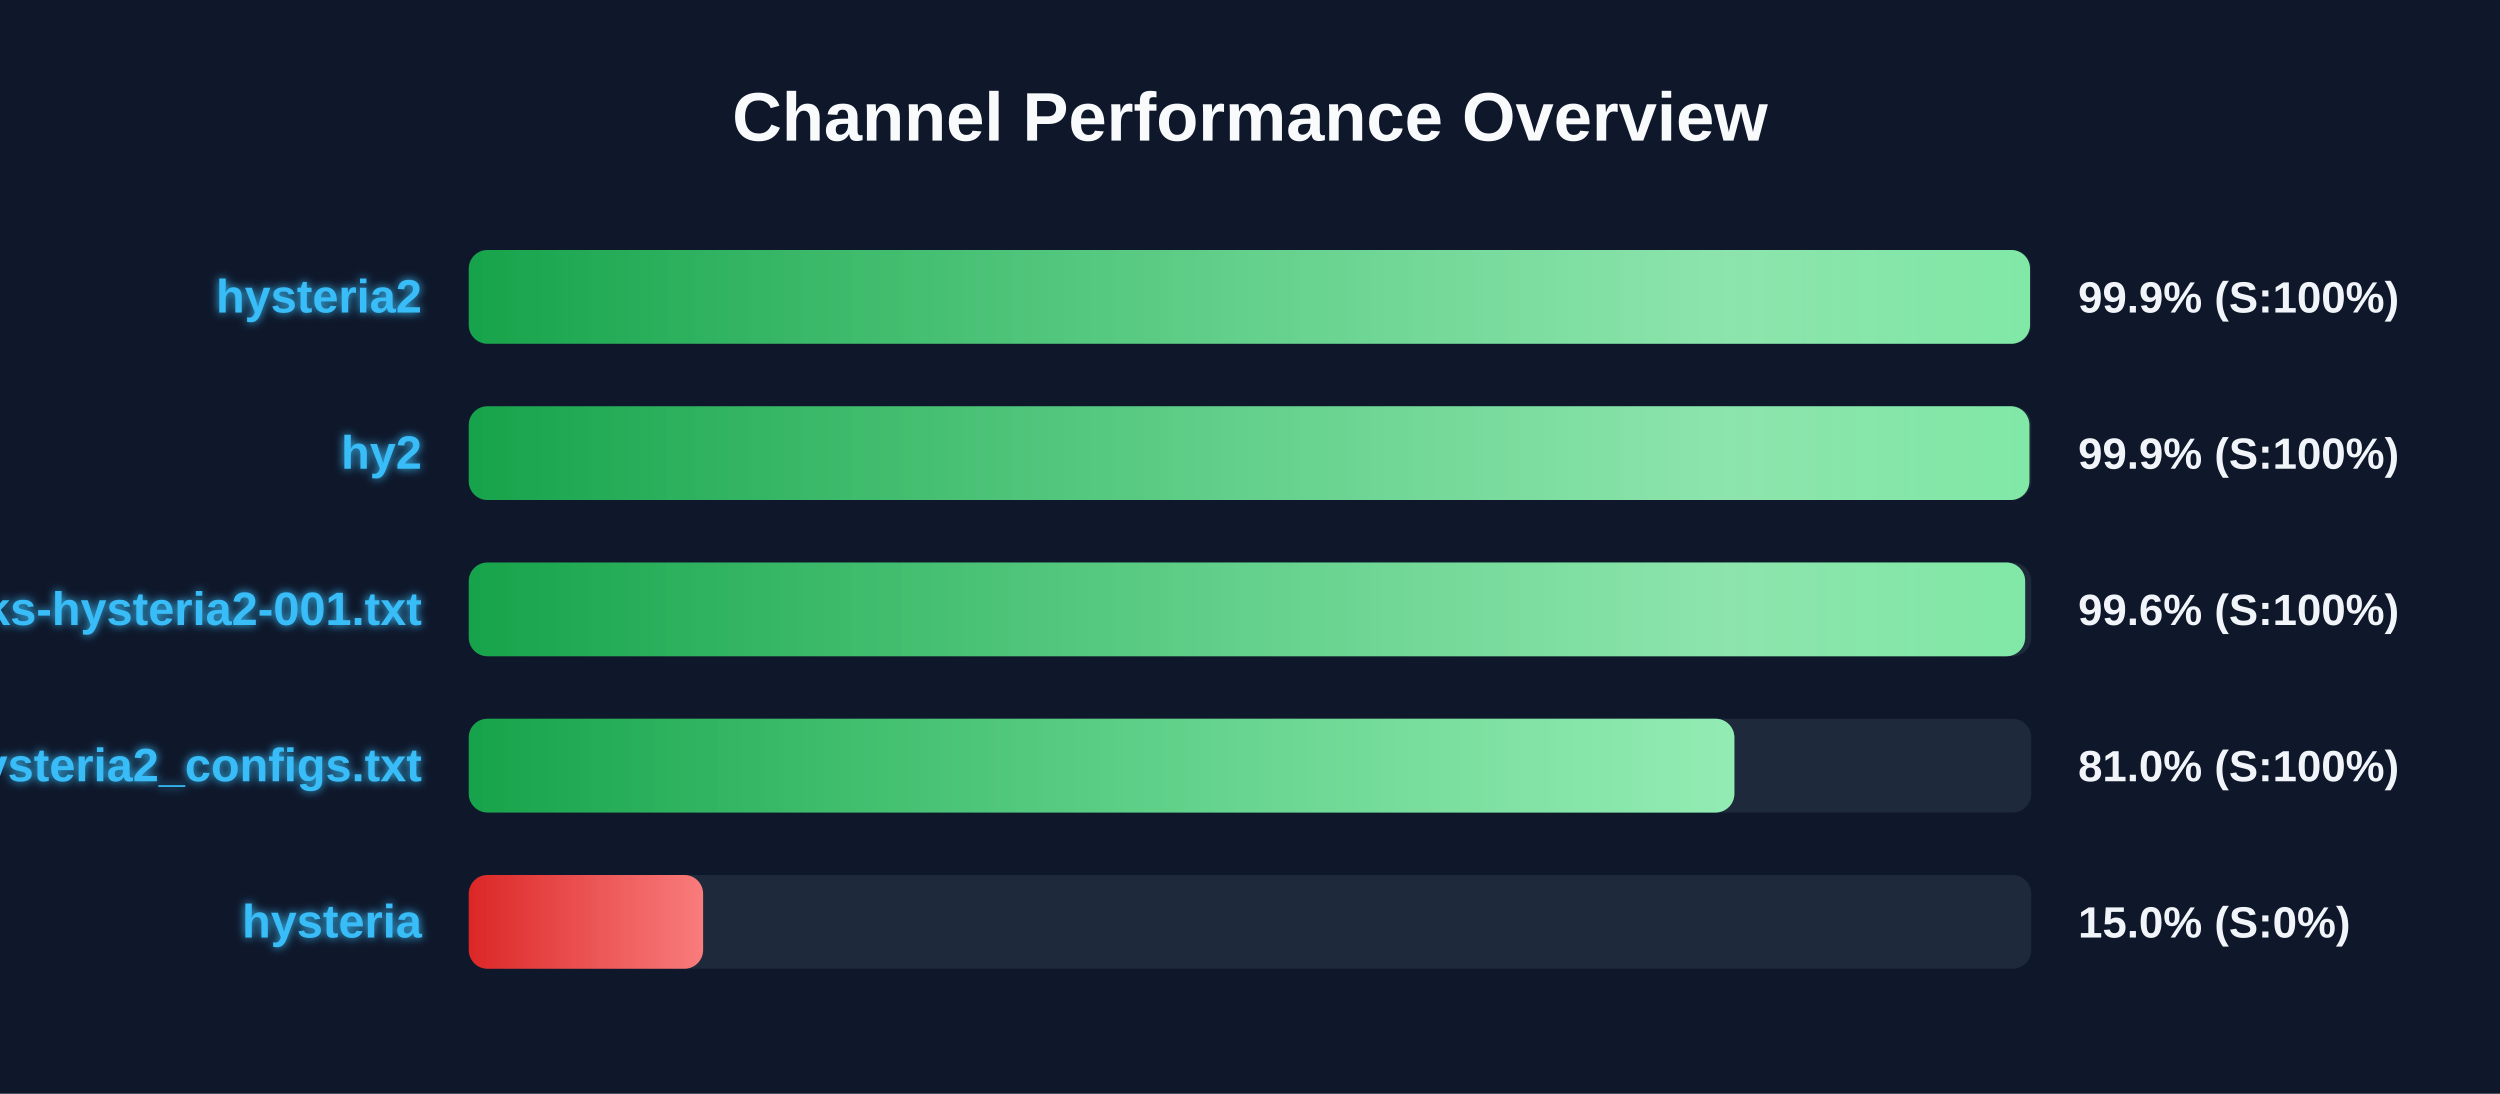
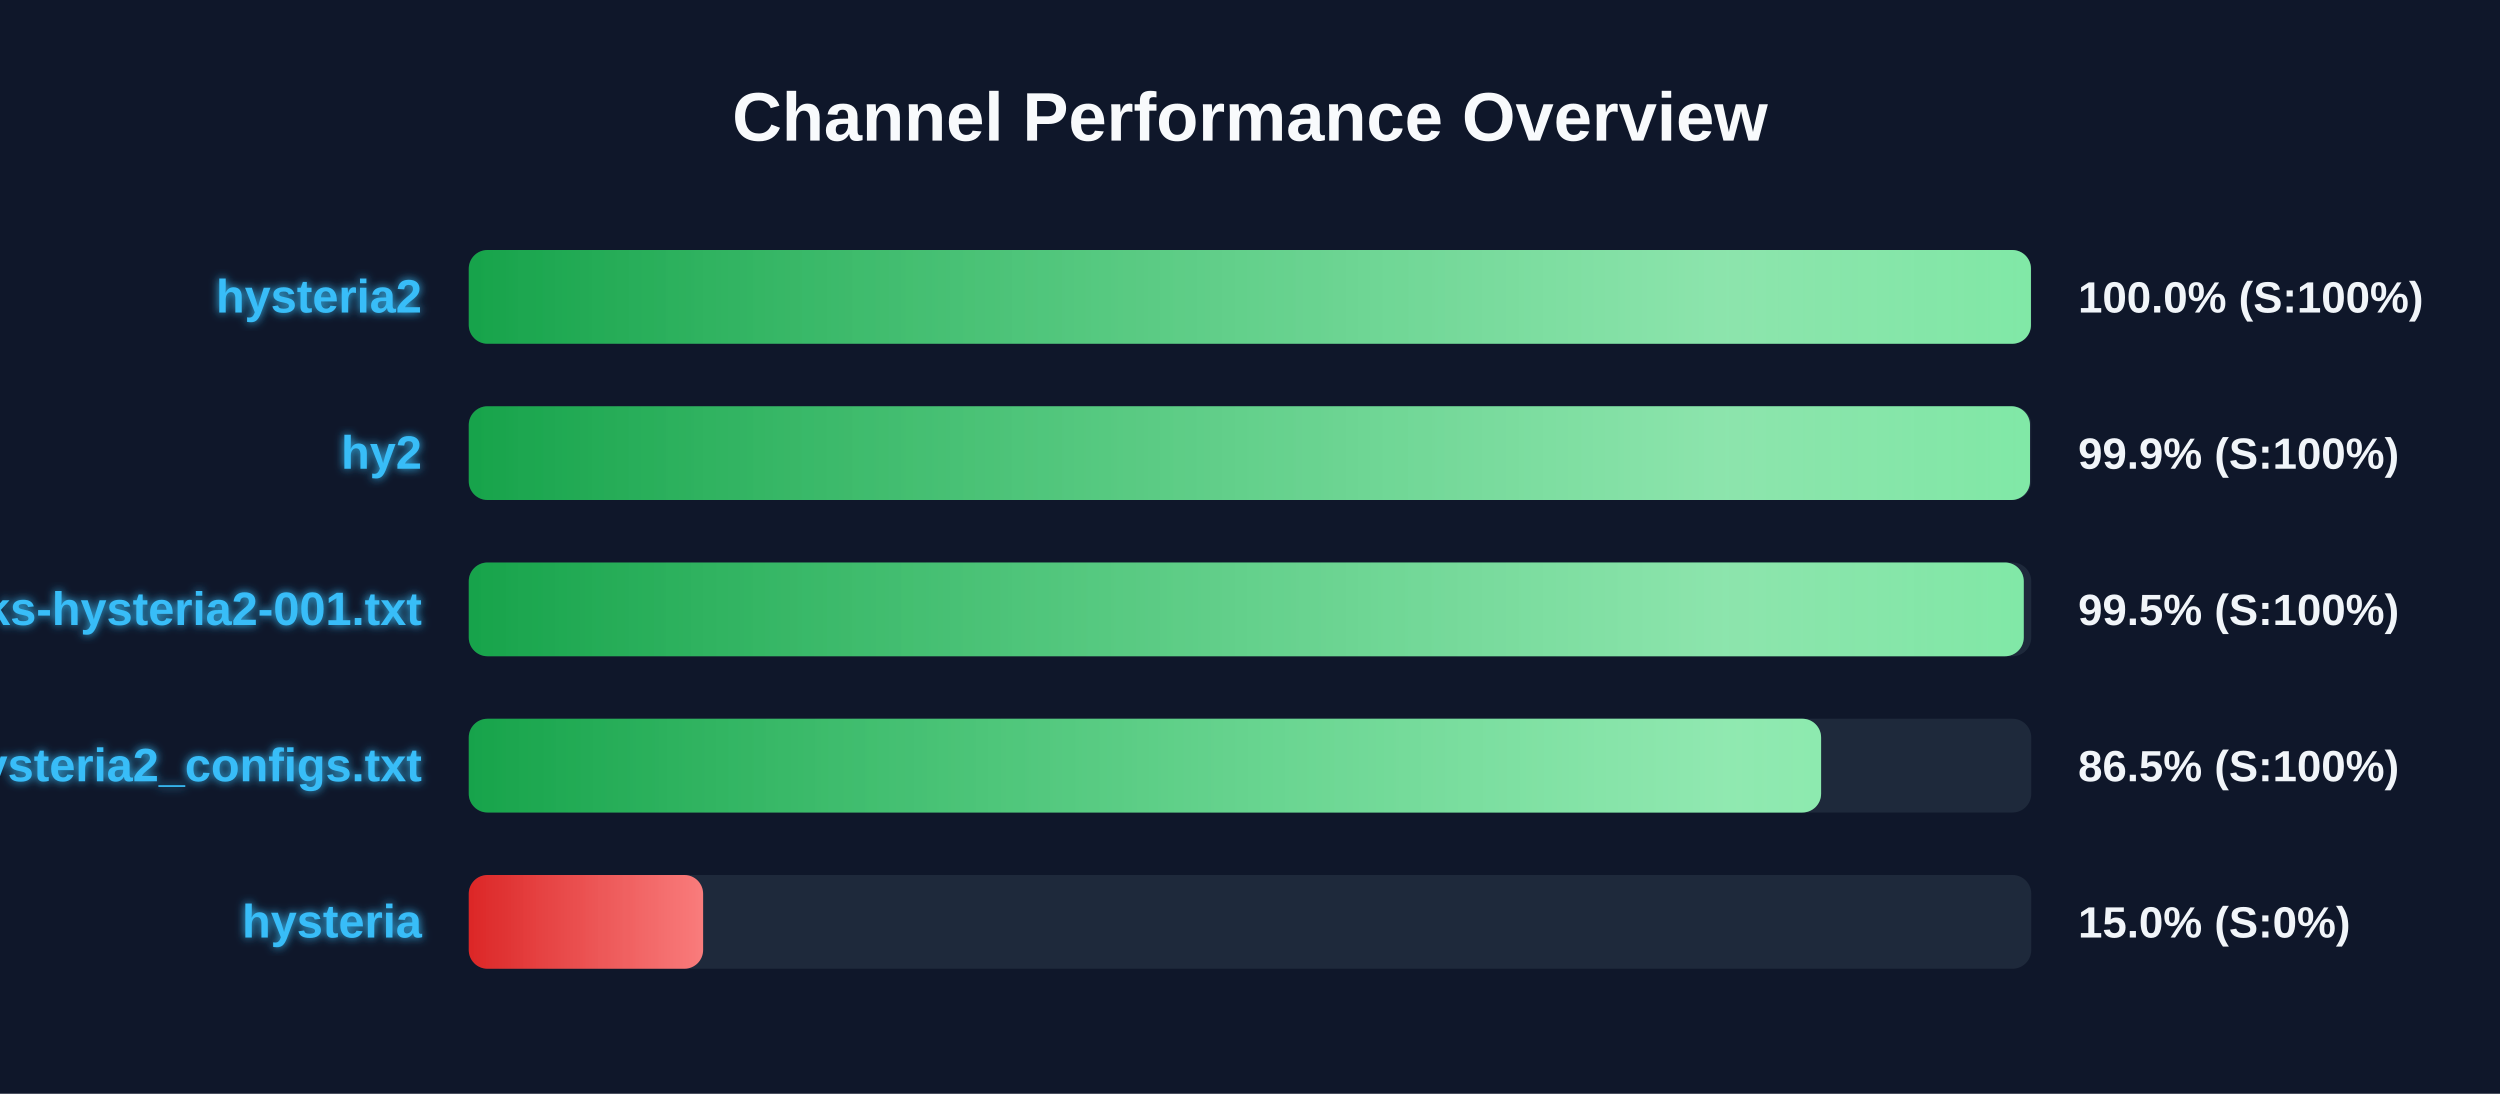
<svg xmlns="http://www.w3.org/2000/svg" width="800" height="350" version="1.1">
  <defs>
    <linearGradient id="grad-green" x1="0%" y1="0%" x2="100%" y2="0%">
      <stop offset="0%" stop-color="#16a34a" />
      <stop offset="100%" stop-color="#4ade80" />
    </linearGradient>
    <linearGradient id="grad-yellow" x1="0%" y1="0%" x2="100%" y2="0%">
      <stop offset="0%" stop-color="#ca8a04" />
      <stop offset="100%" stop-color="#fde047" />
    </linearGradient>
    <linearGradient id="grad-red" x1="0%" y1="0%" x2="100%" y2="0%">
      <stop offset="0%" stop-color="#dc2626" />
      <stop offset="100%" stop-color="#f87171" />
    </linearGradient>
    <linearGradient id="shimmer" x1="0%" y1="0%" x2="100%" y2="0%">
      <stop offset="0%" stop-color="rgba(255,255,255,0)" />
      <stop offset="50%" stop-color="rgba(255,255,255,0.4)" />
      <stop offset="100%" stop-color="rgba(255,255,255,0)" />
    </linearGradient>
    <filter id="glow" x="-20%" y="-20%" width="140%" height="140%">
      <feGaussianBlur stdDeviation="1.5" result="blur" />
      <feComposite in="SourceGraphic" in2="blur" operator="over" />
    </filter>
  </defs>
  <style>
        .bg-rect { fill: #0f172a; }
        .title { font: bold 22px 'Segoe UI', Arial, sans-serif; fill: #f8fafc; }
        .row { font: bold 15px 'Segoe UI', Arial, sans-serif; fill: #38bdf8; filter: url(#glow); }
        .score { font: bold 14px 'Segoe UI', Arial, sans-serif; fill: #f1f5f9; }
        @keyframes shimmer-anim {
            0% { transform: translateX(-100%); }
            100% { transform: translateX(200%); }
        }
        .shimmer-rect {
            animation: shimmer-anim 2.5s infinite linear;
        }
    </style>
  <rect width="100%" height="100%" class="bg-rect" />
  <text x="400" y="45" text-anchor="middle" class="title">Channel Performance Overview</text>
  <rect x="150" y="80" width="500" height="30" fill="#1e293b" rx="6" />
  <clipPath id="clip-0">
-     <rect x="150" y="80" width="499.6" height="30" rx="6" />
+     <rect x="150" y="80" width="499.9" height="30" rx="6" />
  </clipPath>
-   <rect x="150" y="80" width="499.6" height="30" fill="url(#grad-green)" rx="6" />
+   <rect x="150" y="80" width="499.9" height="30" fill="url(#grad-green)" rx="6" />
  <g clip-path="url(#clip-0)">
    <rect x="150" y="80" width="100%" height="30" fill="url(#shimmer)" class="shimmer-rect" />
  </g>
  <text x="135" y="100" text-anchor="end" class="row">hysteria2</text>
-   <text x="665" y="100" text-anchor="start" class="score">99.9% (S:100%)</text>
+   <text x="665" y="100" text-anchor="start" class="score">100.0% (S:100%)</text>
  <rect x="150" y="130" width="500" height="30" fill="#1e293b" rx="6" />
  <clipPath id="clip-1">
-     <rect x="150" y="130" width="499.4" height="30" rx="6" />
+     <rect x="150" y="130" width="499.6" height="30" rx="6" />
  </clipPath>
-   <rect x="150" y="130" width="499.4" height="30" fill="url(#grad-green)" rx="6" />
+   <rect x="150" y="130" width="499.6" height="30" fill="url(#grad-green)" rx="6" />
  <g clip-path="url(#clip-1)">
    <rect x="150" y="130" width="100%" height="30" fill="url(#shimmer)" class="shimmer-rect" />
  </g>
  <text x="135" y="150" text-anchor="end" class="row">hy2</text>
  <text x="665" y="150" text-anchor="start" class="score">99.9% (S:100%)</text>
  <rect x="150" y="180" width="500" height="30" fill="#1e293b" rx="6" />
  <clipPath id="clip-2">
-     <rect x="150" y="180" width="498.05" height="30" rx="6" />
+     <rect x="150" y="180" width="497.6" height="30" rx="6" />
  </clipPath>
-   <rect x="150" y="180" width="498.05" height="30" fill="url(#grad-green)" rx="6" />
+   <rect x="150" y="180" width="497.6" height="30" fill="url(#grad-green)" rx="6" />
  <g clip-path="url(#clip-2)">
    <rect x="150" y="180" width="100%" height="30" fill="url(#shimmer)" class="shimmer-rect" />
  </g>
  <text x="135" y="200" text-anchor="end" class="row">EbraSha-Protocol-Chunks-hysteria2-001.txt</text>
-   <text x="665" y="200" text-anchor="start" class="score">99.6% (S:100%)</text>
+   <text x="665" y="200" text-anchor="start" class="score">99.5% (S:100%)</text>
  <rect x="150" y="230" width="500" height="30" fill="#1e293b" rx="6" />
  <clipPath id="clip-3">
-     <rect x="150" y="230" width="405.0" height="30" rx="6" />
+     <rect x="150" y="230" width="432.75" height="30" rx="6" />
  </clipPath>
-   <rect x="150" y="230" width="405.0" height="30" fill="url(#grad-green)" rx="6" />
+   <rect x="150" y="230" width="432.75" height="30" fill="url(#grad-green)" rx="6" />
  <g clip-path="url(#clip-3)">
    <rect x="150" y="230" width="100%" height="30" fill="url(#shimmer)" class="shimmer-rect" />
  </g>
  <text x="135" y="250" text-anchor="end" class="row">hysteria2_configs.txt</text>
-   <text x="665" y="250" text-anchor="start" class="score">81.0% (S:100%)</text>
+   <text x="665" y="250" text-anchor="start" class="score">86.5% (S:100%)</text>
  <rect x="150" y="280" width="500" height="30" fill="#1e293b" rx="6" />
  <clipPath id="clip-4">
    <rect x="150" y="280" width="75.0" height="30" rx="6" />
  </clipPath>
  <rect x="150" y="280" width="75.0" height="30" fill="url(#grad-red)" rx="6" />
  <g clip-path="url(#clip-4)">
    <rect x="150" y="280" width="100%" height="30" fill="url(#shimmer)" class="shimmer-rect" />
  </g>
  <text x="135" y="300" text-anchor="end" class="row">hysteria</text>
  <text x="665" y="300" text-anchor="start" class="score">15.0% (S:0%)</text>
</svg>
